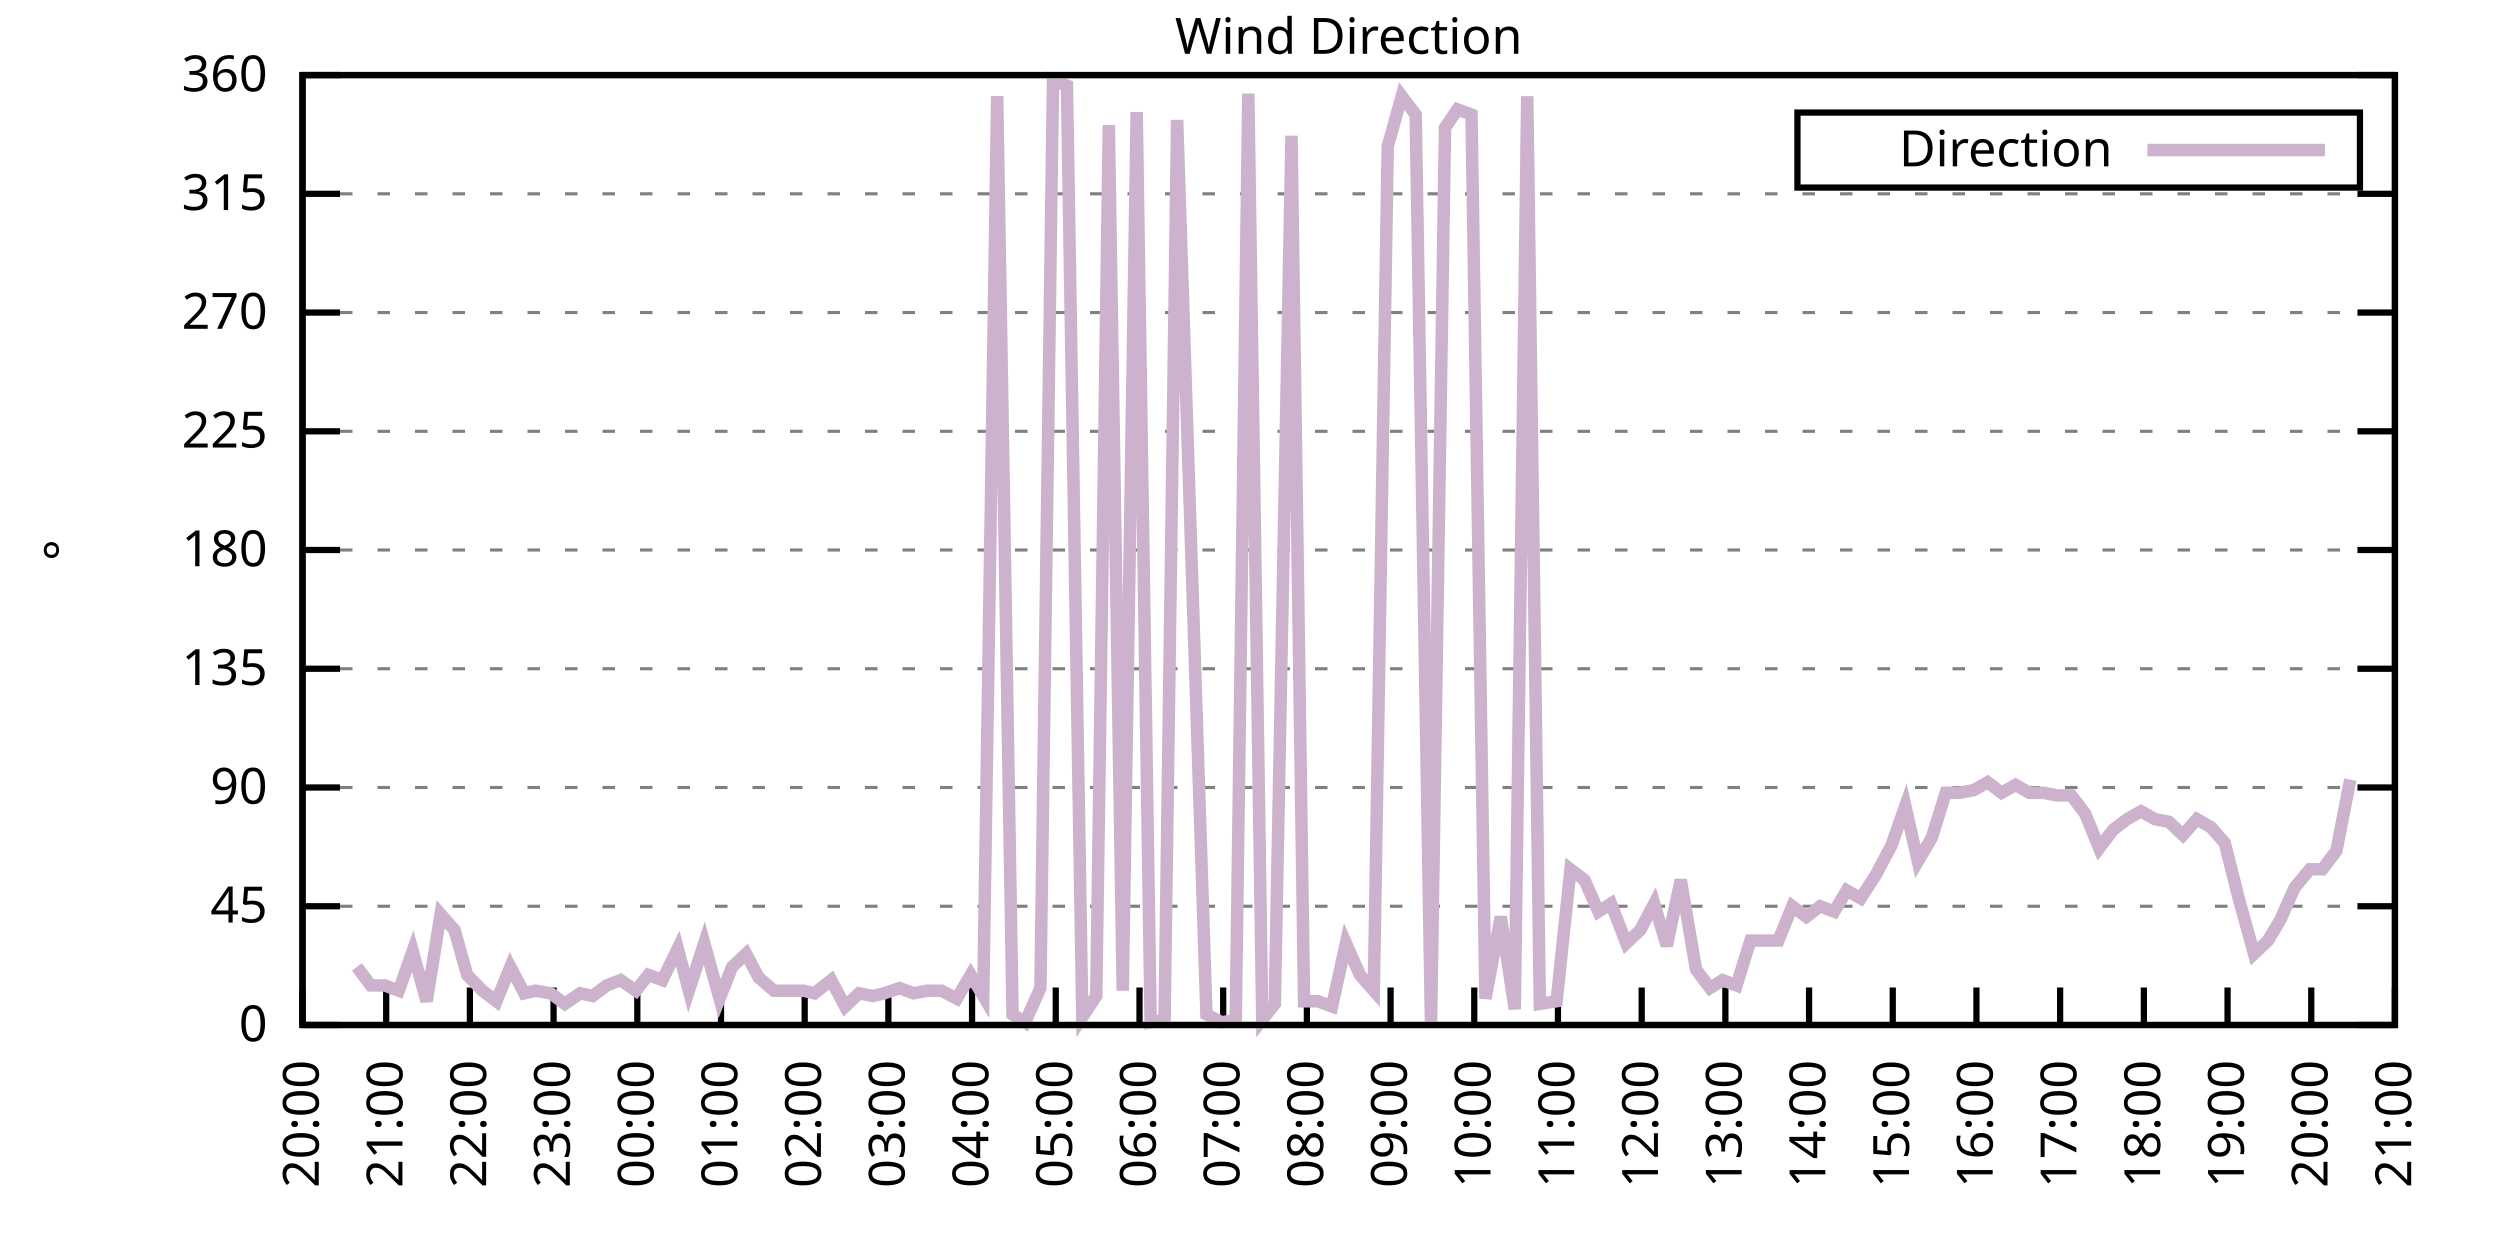
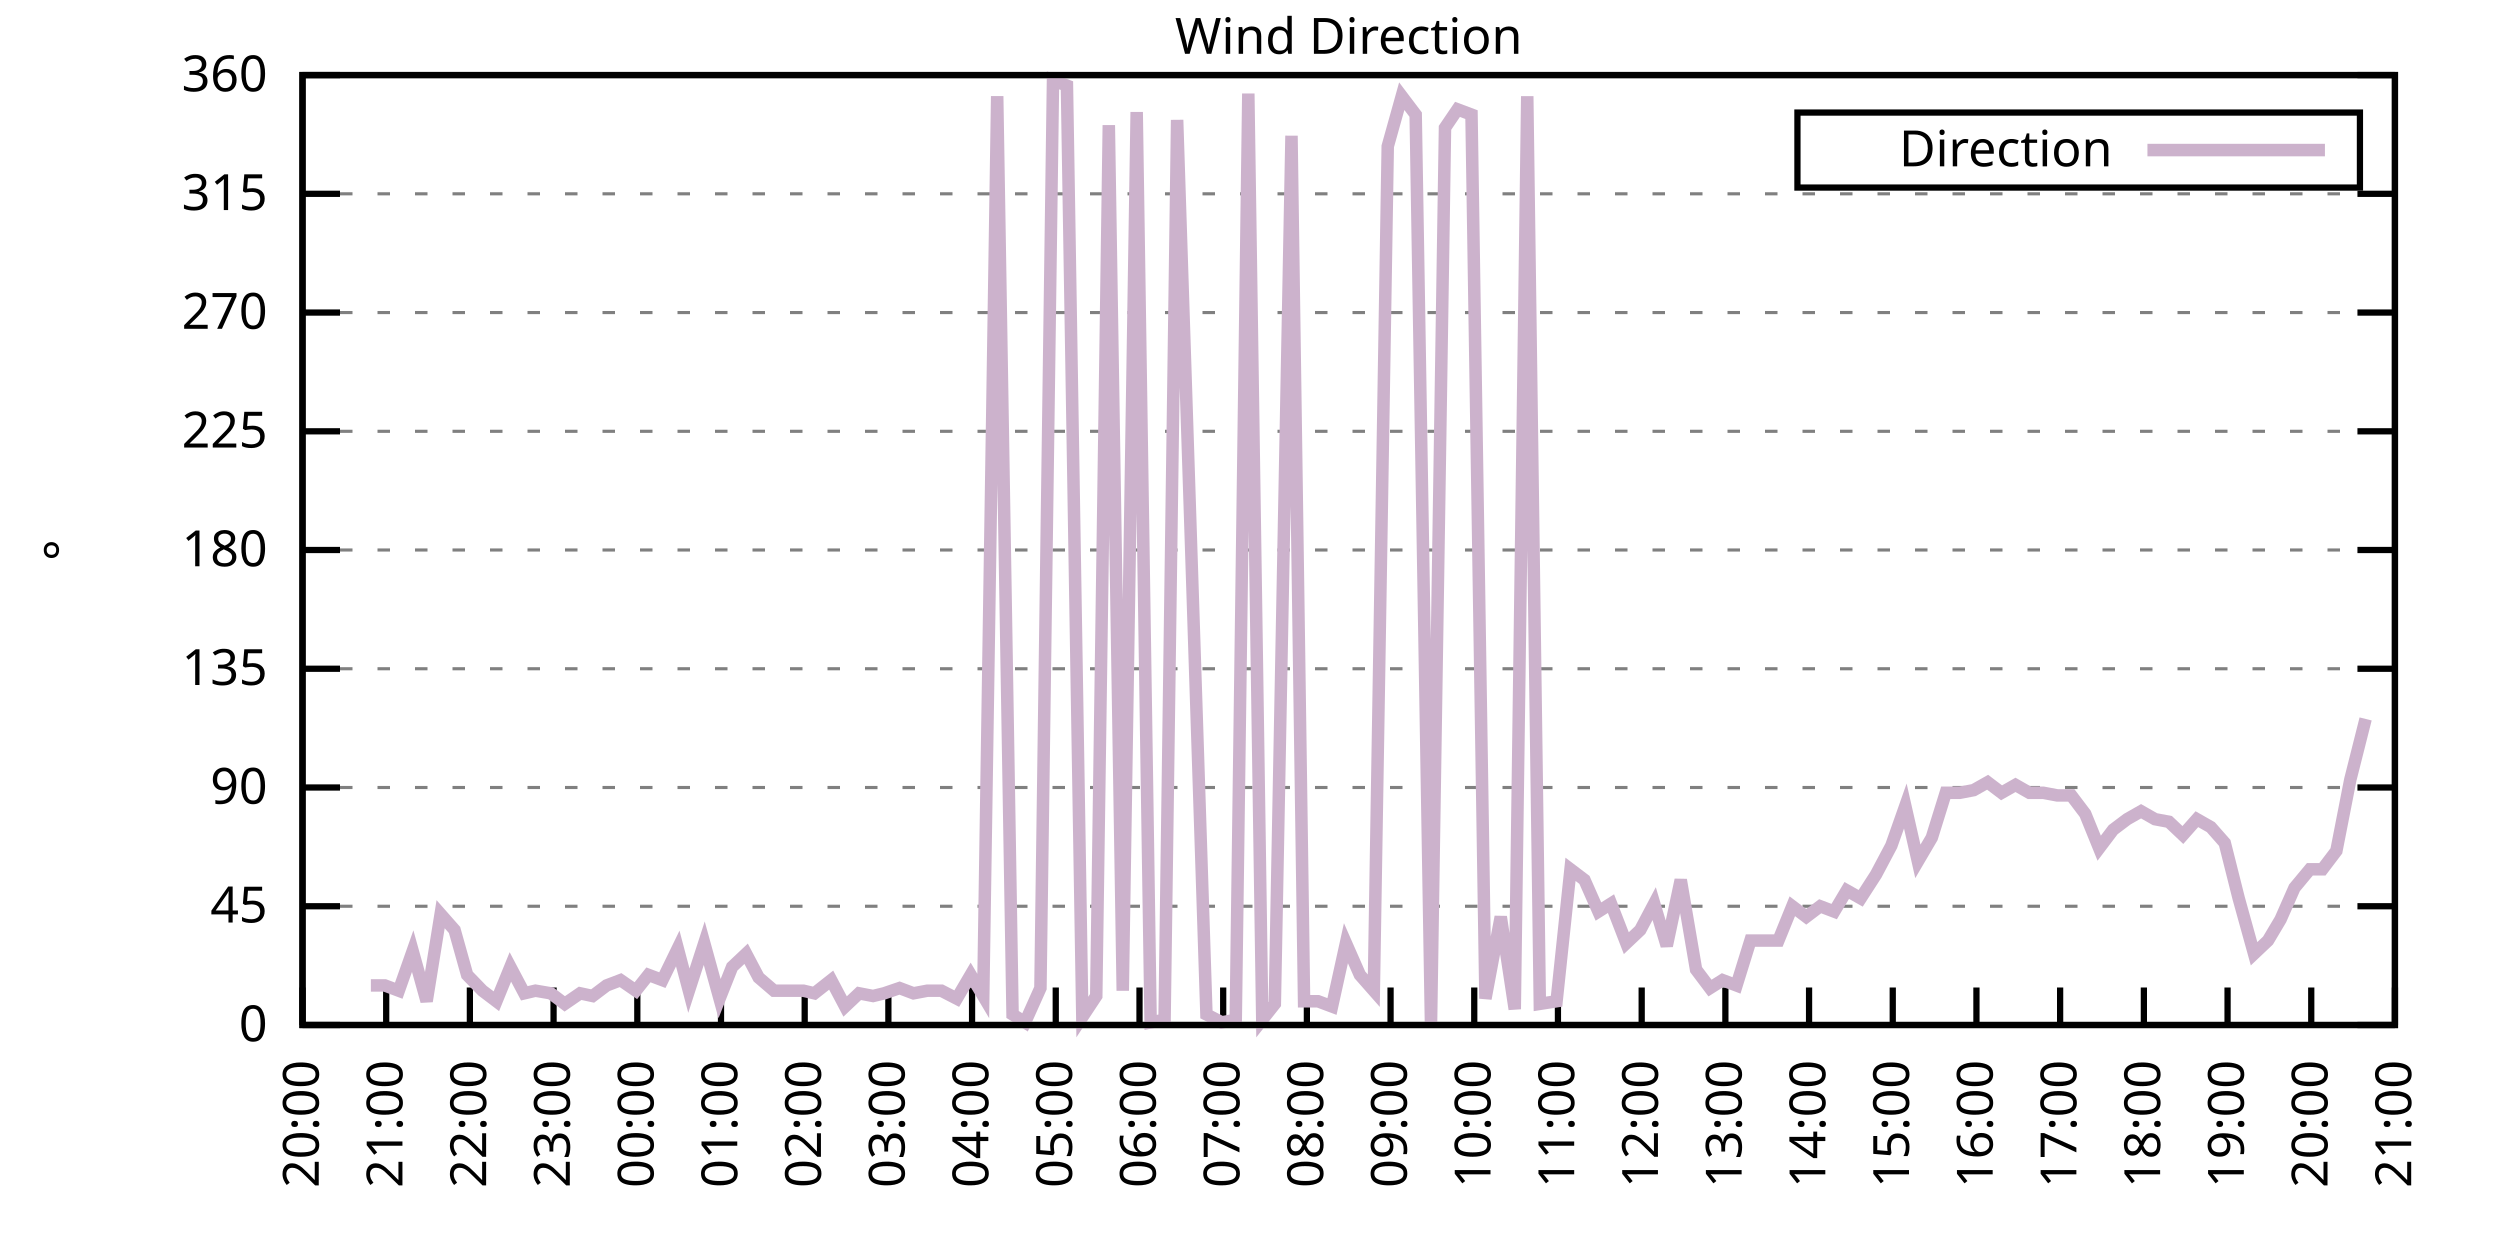
<svg xmlns="http://www.w3.org/2000/svg" xmlns:xlink="http://www.w3.org/1999/xlink" width="400" height="200" viewBox="0 0 400 200">
  <g id="gnuplot_canvas">
    <rect x="0" y="0" width="400" height="200" fill="none" />
    <defs>
      <circle id="gpDot" r="0.5" stroke-width="0.5" stroke="currentColor" />
      <path id="gpPt0" stroke-width="0.333" stroke="currentColor" d="M-1,0 h2 M0,-1 v2" />
      <path id="gpPt1" stroke-width="0.333" stroke="currentColor" d="M-1,-1 L1,1 M1,-1 L-1,1" />
      <path id="gpPt2" stroke-width="0.333" stroke="currentColor" d="M-1,0 L1,0 M0,-1 L0,1 M-1,-1 L1,1 M-1,1 L1,-1" />
      <rect id="gpPt3" stroke-width="0.333" stroke="currentColor" x="-1" y="-1" width="2" height="2" />
      <rect id="gpPt4" stroke-width="0.333" stroke="currentColor" fill="currentColor" x="-1" y="-1" width="2" height="2" />
      <circle id="gpPt5" stroke-width="0.333" stroke="currentColor" cx="0" cy="0" r="1" />
      <use xlink:href="#gpPt5" id="gpPt6" fill="currentColor" stroke="none" />
      <path id="gpPt7" stroke-width="0.333" stroke="currentColor" d="M0,-1.33 L-1.33,0.67 L1.33,0.67 z" />
      <use xlink:href="#gpPt7" id="gpPt8" fill="currentColor" stroke="none" />
      <use xlink:href="#gpPt7" id="gpPt9" stroke="currentColor" transform="rotate(180)" />
      <use xlink:href="#gpPt9" id="gpPt10" fill="currentColor" stroke="none" />
      <use xlink:href="#gpPt3" id="gpPt11" stroke="currentColor" transform="rotate(45)" />
      <use xlink:href="#gpPt11" id="gpPt12" fill="currentColor" stroke="none" />
      <path id="gpPt13" stroke-width="0.333" stroke="currentColor" d="M0,1.330 L1.265,0.411 L0.782,-1.067 L-0.782,-1.076 L-1.265,0.411 z" />
      <use xlink:href="#gpPt13" id="gpPt14" fill="currentColor" stroke="none" />
      <filter id="textbox" filterUnits="objectBoundingBox" x="0" y="0" height="1" width="1">
        <feFlood flood-color="white" flood-opacity="1" result="bgnd" />
        <feComposite in="SourceGraphic" in2="bgnd" operator="atop" />
      </filter>
      <filter id="greybox" filterUnits="objectBoundingBox" x="0" y="0" height="1" width="1">
        <feFlood flood-color="lightgrey" flood-opacity="1" result="grey" />
        <feComposite in="SourceGraphic" in2="grey" operator="atop" />
      </filter>
    </defs>
    <g fill="none" color="white" stroke="currentColor" stroke-width="1.00" stroke-linecap="butt" stroke-linejoin="miter">
</g>
    <g fill="none" color="black" stroke="currentColor" stroke-width="1.00" stroke-linecap="butt" stroke-linejoin="miter">
      <g stroke="none" shape-rendering="crispEdges">
        <polygon fill="rgb(255, 255, 255)" points="48.40,164.00 383.18,164.00 383.18,12.02 48.40,12.02 " />
      </g>
    </g>
    <g fill="none" color="black" stroke="currentColor" stroke-width="1.00" stroke-linecap="butt" stroke-linejoin="miter">
</g>
    <g fill="none" color="black" stroke="black" stroke-width="0.50" stroke-linecap="butt" stroke-linejoin="miter">
</g>
    <g fill="none" color="gray" stroke="currentColor" stroke-width="0.50" stroke-linecap="butt" stroke-linejoin="miter">
      <path stroke="gray" stroke-dasharray="2,4" class="gridline" d="M48.40,164.00 L383.19,164.00  " />
    </g>
    <g fill="none" color="gray" stroke="gray" stroke-width="1.00" stroke-linecap="butt" stroke-linejoin="miter">
</g>
    <g fill="none" color="black" stroke="currentColor" stroke-width="1.00" stroke-linecap="butt" stroke-linejoin="miter">
      <path stroke="black" d="M48.40,164.00 L54.40,164.00 M383.19,164.00 L377.19,164.00  " />
      <g transform="translate(42.80,166.60)" stroke="none" fill="black" font-family="Sans" font-size="8.00" text-anchor="end">
        <text>
          <tspan font-family="Sans"> 0</tspan>
        </text>
      </g>
    </g>
    <g fill="none" color="black" stroke="currentColor" stroke-width="1.00" stroke-linecap="butt" stroke-linejoin="miter">
</g>
    <g fill="none" color="black" stroke="black" stroke-width="0.50" stroke-linecap="butt" stroke-linejoin="miter">
</g>
    <g fill="none" color="gray" stroke="currentColor" stroke-width="0.50" stroke-linecap="butt" stroke-linejoin="miter">
      <path stroke="gray" stroke-dasharray="2,4" class="gridline" d="M48.40,145.00 L383.19,145.00  " />
    </g>
    <g fill="none" color="gray" stroke="gray" stroke-width="1.00" stroke-linecap="butt" stroke-linejoin="miter">
</g>
    <g fill="none" color="black" stroke="currentColor" stroke-width="1.00" stroke-linecap="butt" stroke-linejoin="miter">
      <path stroke="black" d="M48.40,145.00 L54.40,145.00 M383.19,145.00 L377.19,145.00  " />
      <g transform="translate(42.80,147.60)" stroke="none" fill="black" font-family="Sans" font-size="8.00" text-anchor="end">
        <text>
          <tspan font-family="Sans"> 45</tspan>
        </text>
      </g>
    </g>
    <g fill="none" color="black" stroke="currentColor" stroke-width="1.00" stroke-linecap="butt" stroke-linejoin="miter">
</g>
    <g fill="none" color="black" stroke="black" stroke-width="0.50" stroke-linecap="butt" stroke-linejoin="miter">
</g>
    <g fill="none" color="gray" stroke="currentColor" stroke-width="0.50" stroke-linecap="butt" stroke-linejoin="miter">
      <path stroke="gray" stroke-dasharray="2,4" class="gridline" d="M48.40,126.00 L383.19,126.00  " />
    </g>
    <g fill="none" color="gray" stroke="gray" stroke-width="1.00" stroke-linecap="butt" stroke-linejoin="miter">
</g>
    <g fill="none" color="black" stroke="currentColor" stroke-width="1.00" stroke-linecap="butt" stroke-linejoin="miter">
      <path stroke="black" d="M48.40,126.00 L54.40,126.00 M383.19,126.00 L377.19,126.00  " />
      <g transform="translate(42.80,128.60)" stroke="none" fill="black" font-family="Sans" font-size="8.00" text-anchor="end">
        <text>
          <tspan font-family="Sans"> 90</tspan>
        </text>
      </g>
    </g>
    <g fill="none" color="black" stroke="currentColor" stroke-width="1.00" stroke-linecap="butt" stroke-linejoin="miter">
</g>
    <g fill="none" color="black" stroke="black" stroke-width="0.50" stroke-linecap="butt" stroke-linejoin="miter">
</g>
    <g fill="none" color="gray" stroke="currentColor" stroke-width="0.50" stroke-linecap="butt" stroke-linejoin="miter">
      <path stroke="gray" stroke-dasharray="2,4" class="gridline" d="M48.40,107.00 L383.19,107.00  " />
    </g>
    <g fill="none" color="gray" stroke="gray" stroke-width="1.00" stroke-linecap="butt" stroke-linejoin="miter">
</g>
    <g fill="none" color="black" stroke="currentColor" stroke-width="1.00" stroke-linecap="butt" stroke-linejoin="miter">
      <path stroke="black" d="M48.40,107.00 L54.40,107.00 M383.19,107.00 L377.19,107.00  " />
      <g transform="translate(42.80,109.60)" stroke="none" fill="black" font-family="Sans" font-size="8.00" text-anchor="end">
        <text>
          <tspan font-family="Sans"> 135</tspan>
        </text>
      </g>
    </g>
    <g fill="none" color="black" stroke="currentColor" stroke-width="1.00" stroke-linecap="butt" stroke-linejoin="miter">
</g>
    <g fill="none" color="black" stroke="black" stroke-width="0.50" stroke-linecap="butt" stroke-linejoin="miter">
</g>
    <g fill="none" color="gray" stroke="currentColor" stroke-width="0.50" stroke-linecap="butt" stroke-linejoin="miter">
      <path stroke="gray" stroke-dasharray="2,4" class="gridline" d="M48.40,88.00 L383.19,88.00  " />
    </g>
    <g fill="none" color="gray" stroke="gray" stroke-width="1.00" stroke-linecap="butt" stroke-linejoin="miter">
</g>
    <g fill="none" color="black" stroke="currentColor" stroke-width="1.00" stroke-linecap="butt" stroke-linejoin="miter">
      <path stroke="black" d="M48.40,88.00 L54.40,88.00 M383.19,88.00 L377.19,88.00  " />
      <g transform="translate(42.80,90.60)" stroke="none" fill="black" font-family="Sans" font-size="8.00" text-anchor="end">
        <text>
          <tspan font-family="Sans"> 180</tspan>
        </text>
      </g>
    </g>
    <g fill="none" color="black" stroke="currentColor" stroke-width="1.00" stroke-linecap="butt" stroke-linejoin="miter">
</g>
    <g fill="none" color="black" stroke="black" stroke-width="0.50" stroke-linecap="butt" stroke-linejoin="miter">
</g>
    <g fill="none" color="gray" stroke="currentColor" stroke-width="0.50" stroke-linecap="butt" stroke-linejoin="miter">
      <path stroke="gray" stroke-dasharray="2,4" class="gridline" d="M48.40,69.01 L383.19,69.01  " />
    </g>
    <g fill="none" color="gray" stroke="gray" stroke-width="1.00" stroke-linecap="butt" stroke-linejoin="miter">
</g>
    <g fill="none" color="black" stroke="currentColor" stroke-width="1.00" stroke-linecap="butt" stroke-linejoin="miter">
      <path stroke="black" d="M48.40,69.01 L54.40,69.01 M383.19,69.01 L377.19,69.01  " />
      <g transform="translate(42.80,71.61)" stroke="none" fill="black" font-family="Sans" font-size="8.00" text-anchor="end">
        <text>
          <tspan font-family="Sans"> 225</tspan>
        </text>
      </g>
    </g>
    <g fill="none" color="black" stroke="currentColor" stroke-width="1.00" stroke-linecap="butt" stroke-linejoin="miter">
</g>
    <g fill="none" color="black" stroke="black" stroke-width="0.50" stroke-linecap="butt" stroke-linejoin="miter">
</g>
    <g fill="none" color="gray" stroke="currentColor" stroke-width="0.50" stroke-linecap="butt" stroke-linejoin="miter">
      <path stroke="gray" stroke-dasharray="2,4" class="gridline" d="M48.40,50.01 L383.19,50.01  " />
    </g>
    <g fill="none" color="gray" stroke="gray" stroke-width="1.00" stroke-linecap="butt" stroke-linejoin="miter">
</g>
    <g fill="none" color="black" stroke="currentColor" stroke-width="1.00" stroke-linecap="butt" stroke-linejoin="miter">
      <path stroke="black" d="M48.40,50.01 L54.40,50.01 M383.19,50.01 L377.19,50.01  " />
      <g transform="translate(42.80,52.61)" stroke="none" fill="black" font-family="Sans" font-size="8.00" text-anchor="end">
        <text>
          <tspan font-family="Sans"> 270</tspan>
        </text>
      </g>
    </g>
    <g fill="none" color="black" stroke="currentColor" stroke-width="1.00" stroke-linecap="butt" stroke-linejoin="miter">
</g>
    <g fill="none" color="black" stroke="black" stroke-width="0.50" stroke-linecap="butt" stroke-linejoin="miter">
</g>
    <g fill="none" color="gray" stroke="currentColor" stroke-width="0.50" stroke-linecap="butt" stroke-linejoin="miter">
      <path stroke="gray" stroke-dasharray="2,4" class="gridline" d="M48.40,31.01 L383.19,31.01  " />
    </g>
    <g fill="none" color="gray" stroke="gray" stroke-width="1.00" stroke-linecap="butt" stroke-linejoin="miter">
</g>
    <g fill="none" color="black" stroke="currentColor" stroke-width="1.00" stroke-linecap="butt" stroke-linejoin="miter">
      <path stroke="black" d="M48.40,31.01 L54.40,31.01 M383.19,31.01 L377.19,31.01  " />
      <g transform="translate(42.80,33.61)" stroke="none" fill="black" font-family="Sans" font-size="8.00" text-anchor="end">
        <text>
          <tspan font-family="Sans"> 315</tspan>
        </text>
      </g>
    </g>
    <g fill="none" color="black" stroke="currentColor" stroke-width="1.00" stroke-linecap="butt" stroke-linejoin="miter">
</g>
    <g fill="none" color="black" stroke="black" stroke-width="0.50" stroke-linecap="butt" stroke-linejoin="miter">
</g>
    <g fill="none" color="gray" stroke="currentColor" stroke-width="0.50" stroke-linecap="butt" stroke-linejoin="miter">
      <path stroke="gray" stroke-dasharray="2,4" class="gridline" d="M48.40,12.01 L383.19,12.01  " />
    </g>
    <g fill="none" color="gray" stroke="gray" stroke-width="1.00" stroke-linecap="butt" stroke-linejoin="miter">
</g>
    <g fill="none" color="black" stroke="currentColor" stroke-width="1.00" stroke-linecap="butt" stroke-linejoin="miter">
      <path stroke="black" d="M48.40,12.01 L54.40,12.01 M383.19,12.01 L377.19,12.01  " />
      <g transform="translate(42.80,14.61)" stroke="none" fill="black" font-family="Sans" font-size="8.00" text-anchor="end">
        <text>
          <tspan font-family="Sans"> 360</tspan>
        </text>
      </g>
    </g>
    <g fill="none" color="black" stroke="currentColor" stroke-width="1.00" stroke-linecap="butt" stroke-linejoin="miter">
      <path stroke="black" d="M48.40,164.00 L48.40,158.00  " />
      <g transform="translate(51.00,169.60) rotate(270.00)" stroke="none" fill="black" font-family="Sans" font-size="8.00" text-anchor="end">
        <text>
          <tspan font-family="Sans">20:00</tspan>
        </text>
      </g>
    </g>
    <g fill="none" color="black" stroke="currentColor" stroke-width="1.00" stroke-linecap="butt" stroke-linejoin="miter">
      <path stroke="black" d="M61.79,164.00 L61.79,158.00  " />
      <g transform="translate(64.39,169.60) rotate(270.00)" stroke="none" fill="black" font-family="Sans" font-size="8.00" text-anchor="end">
        <text>
          <tspan font-family="Sans">21:00</tspan>
        </text>
      </g>
    </g>
    <g fill="none" color="black" stroke="currentColor" stroke-width="1.00" stroke-linecap="butt" stroke-linejoin="miter">
      <path stroke="black" d="M75.18,164.00 L75.18,158.00  " />
      <g transform="translate(77.78,169.60) rotate(270.00)" stroke="none" fill="black" font-family="Sans" font-size="8.00" text-anchor="end">
        <text>
          <tspan font-family="Sans">22:00</tspan>
        </text>
      </g>
    </g>
    <g fill="none" color="black" stroke="currentColor" stroke-width="1.00" stroke-linecap="butt" stroke-linejoin="miter">
      <path stroke="black" d="M88.57,164.00 L88.57,158.00  " />
      <g transform="translate(91.17,169.60) rotate(270.00)" stroke="none" fill="black" font-family="Sans" font-size="8.00" text-anchor="end">
        <text>
          <tspan font-family="Sans">23:00</tspan>
        </text>
      </g>
    </g>
    <g fill="none" color="black" stroke="currentColor" stroke-width="1.00" stroke-linecap="butt" stroke-linejoin="miter">
      <path stroke="black" d="M101.97,164.00 L101.97,158.00  " />
      <g transform="translate(104.57,169.60) rotate(270.00)" stroke="none" fill="black" font-family="Sans" font-size="8.00" text-anchor="end">
        <text>
          <tspan font-family="Sans">00:00</tspan>
        </text>
      </g>
    </g>
    <g fill="none" color="black" stroke="currentColor" stroke-width="1.00" stroke-linecap="butt" stroke-linejoin="miter">
      <path stroke="black" d="M115.36,164.00 L115.36,158.00  " />
      <g transform="translate(117.96,169.60) rotate(270.00)" stroke="none" fill="black" font-family="Sans" font-size="8.00" text-anchor="end">
        <text>
          <tspan font-family="Sans">01:00</tspan>
        </text>
      </g>
    </g>
    <g fill="none" color="black" stroke="currentColor" stroke-width="1.00" stroke-linecap="butt" stroke-linejoin="miter">
      <path stroke="black" d="M128.75,164.00 L128.75,158.00  " />
      <g transform="translate(131.35,169.60) rotate(270.00)" stroke="none" fill="black" font-family="Sans" font-size="8.00" text-anchor="end">
        <text>
          <tspan font-family="Sans">02:00</tspan>
        </text>
      </g>
    </g>
    <g fill="none" color="black" stroke="currentColor" stroke-width="1.00" stroke-linecap="butt" stroke-linejoin="miter">
      <path stroke="black" d="M142.14,164.00 L142.14,158.00  " />
      <g transform="translate(144.74,169.60) rotate(270.00)" stroke="none" fill="black" font-family="Sans" font-size="8.00" text-anchor="end">
        <text>
          <tspan font-family="Sans">03:00</tspan>
        </text>
      </g>
    </g>
    <g fill="none" color="black" stroke="currentColor" stroke-width="1.00" stroke-linecap="butt" stroke-linejoin="miter">
      <path stroke="black" d="M155.53,164.00 L155.53,158.00  " />
      <g transform="translate(158.13,169.60) rotate(270.00)" stroke="none" fill="black" font-family="Sans" font-size="8.00" text-anchor="end">
        <text>
          <tspan font-family="Sans">04:00</tspan>
        </text>
      </g>
    </g>
    <g fill="none" color="black" stroke="currentColor" stroke-width="1.00" stroke-linecap="butt" stroke-linejoin="miter">
      <path stroke="black" d="M168.92,164.00 L168.92,158.00  " />
      <g transform="translate(171.52,169.60) rotate(270.00)" stroke="none" fill="black" font-family="Sans" font-size="8.00" text-anchor="end">
        <text>
          <tspan font-family="Sans">05:00</tspan>
        </text>
      </g>
    </g>
    <g fill="none" color="black" stroke="currentColor" stroke-width="1.00" stroke-linecap="butt" stroke-linejoin="miter">
      <path stroke="black" d="M182.32,164.00 L182.32,158.00  " />
      <g transform="translate(184.92,169.60) rotate(270.00)" stroke="none" fill="black" font-family="Sans" font-size="8.00" text-anchor="end">
        <text>
          <tspan font-family="Sans">06:00</tspan>
        </text>
      </g>
    </g>
    <g fill="none" color="black" stroke="currentColor" stroke-width="1.00" stroke-linecap="butt" stroke-linejoin="miter">
      <path stroke="black" d="M195.71,164.00 L195.71,158.00  " />
      <g transform="translate(198.31,169.60) rotate(270.00)" stroke="none" fill="black" font-family="Sans" font-size="8.00" text-anchor="end">
        <text>
          <tspan font-family="Sans">07:00</tspan>
        </text>
      </g>
    </g>
    <g fill="none" color="black" stroke="currentColor" stroke-width="1.00" stroke-linecap="butt" stroke-linejoin="miter">
      <path stroke="black" d="M209.10,164.00 L209.10,158.00  " />
      <g transform="translate(211.70,169.60) rotate(270.00)" stroke="none" fill="black" font-family="Sans" font-size="8.00" text-anchor="end">
        <text>
          <tspan font-family="Sans">08:00</tspan>
        </text>
      </g>
    </g>
    <g fill="none" color="black" stroke="currentColor" stroke-width="1.00" stroke-linecap="butt" stroke-linejoin="miter">
      <path stroke="black" d="M222.49,164.00 L222.49,158.00  " />
      <g transform="translate(225.09,169.60) rotate(270.00)" stroke="none" fill="black" font-family="Sans" font-size="8.00" text-anchor="end">
        <text>
          <tspan font-family="Sans">09:00</tspan>
        </text>
      </g>
    </g>
    <g fill="none" color="black" stroke="currentColor" stroke-width="1.00" stroke-linecap="butt" stroke-linejoin="miter">
      <path stroke="black" d="M235.88,164.00 L235.88,158.00  " />
      <g transform="translate(238.48,169.60) rotate(270.00)" stroke="none" fill="black" font-family="Sans" font-size="8.00" text-anchor="end">
        <text>
          <tspan font-family="Sans">10:00</tspan>
        </text>
      </g>
    </g>
    <g fill="none" color="black" stroke="currentColor" stroke-width="1.00" stroke-linecap="butt" stroke-linejoin="miter">
      <path stroke="black" d="M249.27,164.00 L249.27,158.00  " />
      <g transform="translate(251.87,169.60) rotate(270.00)" stroke="none" fill="black" font-family="Sans" font-size="8.00" text-anchor="end">
        <text>
          <tspan font-family="Sans">11:00</tspan>
        </text>
      </g>
    </g>
    <g fill="none" color="black" stroke="currentColor" stroke-width="1.00" stroke-linecap="butt" stroke-linejoin="miter">
      <path stroke="black" d="M262.67,164.00 L262.67,158.00  " />
      <g transform="translate(265.27,169.60) rotate(270.00)" stroke="none" fill="black" font-family="Sans" font-size="8.00" text-anchor="end">
        <text>
          <tspan font-family="Sans">12:00</tspan>
        </text>
      </g>
    </g>
    <g fill="none" color="black" stroke="currentColor" stroke-width="1.00" stroke-linecap="butt" stroke-linejoin="miter">
      <path stroke="black" d="M276.06,164.00 L276.06,158.00  " />
      <g transform="translate(278.66,169.60) rotate(270.00)" stroke="none" fill="black" font-family="Sans" font-size="8.00" text-anchor="end">
        <text>
          <tspan font-family="Sans">13:00</tspan>
        </text>
      </g>
    </g>
    <g fill="none" color="black" stroke="currentColor" stroke-width="1.00" stroke-linecap="butt" stroke-linejoin="miter">
      <path stroke="black" d="M289.45,164.00 L289.45,158.00  " />
      <g transform="translate(292.05,169.60) rotate(270.00)" stroke="none" fill="black" font-family="Sans" font-size="8.00" text-anchor="end">
        <text>
          <tspan font-family="Sans">14:00</tspan>
        </text>
      </g>
    </g>
    <g fill="none" color="black" stroke="currentColor" stroke-width="1.00" stroke-linecap="butt" stroke-linejoin="miter">
      <path stroke="black" d="M302.84,164.00 L302.84,158.00  " />
      <g transform="translate(305.44,169.60) rotate(270.00)" stroke="none" fill="black" font-family="Sans" font-size="8.00" text-anchor="end">
        <text>
          <tspan font-family="Sans">15:00</tspan>
        </text>
      </g>
    </g>
    <g fill="none" color="black" stroke="currentColor" stroke-width="1.00" stroke-linecap="butt" stroke-linejoin="miter">
      <path stroke="black" d="M316.23,164.00 L316.23,158.00  " />
      <g transform="translate(318.83,169.60) rotate(270.00)" stroke="none" fill="black" font-family="Sans" font-size="8.00" text-anchor="end">
        <text>
          <tspan font-family="Sans">16:00</tspan>
        </text>
      </g>
    </g>
    <g fill="none" color="black" stroke="currentColor" stroke-width="1.00" stroke-linecap="butt" stroke-linejoin="miter">
      <path stroke="black" d="M329.62,164.00 L329.62,158.00  " />
      <g transform="translate(332.22,169.60) rotate(270.00)" stroke="none" fill="black" font-family="Sans" font-size="8.00" text-anchor="end">
        <text>
          <tspan font-family="Sans">17:00</tspan>
        </text>
      </g>
    </g>
    <g fill="none" color="black" stroke="currentColor" stroke-width="1.00" stroke-linecap="butt" stroke-linejoin="miter">
      <path stroke="black" d="M343.02,164.00 L343.02,158.00  " />
      <g transform="translate(345.62,169.60) rotate(270.00)" stroke="none" fill="black" font-family="Sans" font-size="8.00" text-anchor="end">
        <text>
          <tspan font-family="Sans">18:00</tspan>
        </text>
      </g>
    </g>
    <g fill="none" color="black" stroke="currentColor" stroke-width="1.00" stroke-linecap="butt" stroke-linejoin="miter">
      <path stroke="black" d="M356.41,164.00 L356.41,158.00  " />
      <g transform="translate(359.01,169.60) rotate(270.00)" stroke="none" fill="black" font-family="Sans" font-size="8.00" text-anchor="end">
        <text>
          <tspan font-family="Sans">19:00</tspan>
        </text>
      </g>
    </g>
    <g fill="none" color="black" stroke="currentColor" stroke-width="1.00" stroke-linecap="butt" stroke-linejoin="miter">
      <path stroke="black" d="M369.80,164.00 L369.80,158.00  " />
      <g transform="translate(372.40,169.60) rotate(270.00)" stroke="none" fill="black" font-family="Sans" font-size="8.00" text-anchor="end">
        <text>
          <tspan font-family="Sans">20:00</tspan>
        </text>
      </g>
    </g>
    <g fill="none" color="black" stroke="currentColor" stroke-width="1.00" stroke-linecap="butt" stroke-linejoin="miter">
      <path stroke="black" d="M383.19,164.00 L383.19,158.00  " />
      <g transform="translate(385.79,169.60) rotate(270.00)" stroke="none" fill="black" font-family="Sans" font-size="8.00" text-anchor="end">
        <text>
          <tspan font-family="Sans">21:00</tspan>
        </text>
      </g>
    </g>
    <g fill="none" color="black" stroke="currentColor" stroke-width="1.00" stroke-linecap="butt" stroke-linejoin="miter">
</g>
    <g fill="none" color="black" stroke="currentColor" stroke-width="1.00" stroke-linecap="butt" stroke-linejoin="miter">
      <path stroke="black" d="M48.40,12.01 L48.40,164.00 L383.19,164.00 L383.19,12.01 L48.40,12.01 Z  " />
    </g>
    <g fill="none" color="black" stroke="currentColor" stroke-width="1.00" stroke-linecap="butt" stroke-linejoin="miter">
</g>
    <g fill="none" color="black" stroke="currentColor" stroke-width="1.00" stroke-linecap="butt" stroke-linejoin="miter">
      <path stroke="black" d="M287.59,30.01 L287.59,18.01 L377.59,18.01 L377.59,30.01 L287.59,30.01 Z  " />
    </g>
    <g id="Wind_direction_plot_1">
      <g fill="none" color="white" stroke="black" stroke-width="2.00" stroke-linecap="butt" stroke-linejoin="miter">
</g>
      <g fill="none" color="black" stroke="currentColor" stroke-width="2.00" stroke-linecap="butt" stroke-linejoin="miter">
        <g transform="translate(337.99,26.61)" stroke="none" fill="black" font-family="Sans" font-size="8.00" text-anchor="end">
          <text>
            <tspan font-family="Sans">Direction</tspan>
          </text>
        </g>
      </g>
      <g fill="none" color="black" stroke="currentColor" stroke-width="2.00" stroke-linecap="butt" stroke-linejoin="miter">
-         <path stroke="rgb(204, 178, 204)" d="M343.59,24.01 L371.99,24.01 M57.10,154.71 L59.34,157.67 L61.57,157.67 L63.80,158.51 L66.03,152.18 L68.26,160.20   L70.50,146.27 L72.73,148.80 L74.74,155.98 L77.19,158.51 L79.42,160.20 L81.66,154.71 L83.89,158.93 L85.67,158.51   L88.13,158.93 L90.36,160.62 L92.82,158.93 L94.82,159.36 L97.06,157.67 L99.29,156.82 L101.74,158.51 L103.75,155.98   L105.98,156.82 L108.44,151.76 L110.22,158.51 L112.68,150.91 L115.13,159.78 L117.14,154.71 L119.38,152.60 L121.38,156.40   L123.84,158.51 L126.29,158.51 L128.53,158.51 L130.31,158.93 L132.99,156.82 L135.22,161.04 L137.45,158.93 L139.69,159.36   L141.47,158.93 L143.93,158.09 L146.16,158.93 L148.39,158.51 L150.62,158.51 L153.08,159.78 L155.31,155.98 L157.32,159.36   L159.55,15.39 L162.01,162.31 L164.01,163.58 L166.47,158.09 L168.48,12.85 L170.71,13.70 L173.17,162.73 L175.40,159.36   L177.41,20.03 L179.64,158.51 L181.87,17.92 L184.10,163.58 L186.33,163.16 L188.34,19.19 L193.03,162.31 L195.48,163.58   L197.72,163.16 L199.73,14.97 L201.96,163.16 L203.97,160.62 L206.64,21.72 L208.65,160.20 L210.88,160.20 L213.12,161.04   L215.35,150.91 L217.58,155.98 L219.81,158.51 L222.04,23.41 L224.28,15.39 L226.51,18.34 L228.96,164.00 L231.20,20.45   L233.20,17.50 L235.44,18.34 L237.67,159.78 L240.12,146.69 L242.36,161.47 L244.36,15.39 L246.37,160.62 L249.05,160.20   L251.28,139.09 L253.51,140.78 L255.75,145.85 L257.76,144.58 L260.21,150.91 L262.44,148.80 L264.67,144.58 L266.68,151.33   L268.92,140.78 L271.37,155.13 L273.60,158.09 L275.61,156.82 L277.84,157.67 L280.07,150.49 L282.53,150.49 L284.54,150.49   L286.77,145.00 L289.00,146.69 L291.23,145.00 L293.47,145.85 L295.48,142.47 L297.71,143.73 L300.16,139.93 L302.62,135.29   L304.85,128.96 L306.86,137.82 L309.09,134.02 L311.32,126.85 L313.55,126.85 L315.79,126.42 L318.02,125.16 L320.25,126.85   L322.48,125.58 L324.71,126.85 L326.95,126.85 L329.18,127.27 L331.41,127.27 L333.64,130.22 L335.87,135.71 L338.10,132.76   L340.34,131.07 L342.57,129.80 L344.80,131.07 L347.03,131.49 L349.26,133.60 L351.50,131.07 L353.73,132.34 L355.96,134.87   L358.19,143.73 L360.65,152.60 L362.88,150.49 L364.89,147.11 L367.12,142.05 L369.58,139.09 L371.58,139.09 L373.82,136.14   L376.05,124.74  " />
+         <path stroke="rgb(204, 178, 204)" d="M343.59,24.01 L371.99,24.01 M59.34,157.67 L61.57,157.67 L63.80,158.51 L66.03,152.18 L68.26,160.20 L70.50,146.27   L72.73,148.80 L74.74,155.98 L77.19,158.51 L79.42,160.20 L81.66,154.71 L83.89,158.93 L85.67,158.51 L88.13,158.93   L90.36,160.62 L92.82,158.93 L94.82,159.36 L97.06,157.67 L99.29,156.82 L101.74,158.51 L103.75,155.98 L105.98,156.82   L108.44,151.76 L110.22,158.51 L112.68,150.91 L115.13,159.78 L117.14,154.71 L119.38,152.60 L121.38,156.40 L123.84,158.51   L126.29,158.51 L128.53,158.51 L130.31,158.93 L132.99,156.82 L135.22,161.04 L137.45,158.93 L139.69,159.36 L141.47,158.93   L143.93,158.09 L146.16,158.93 L148.39,158.51 L150.62,158.51 L153.08,159.78 L155.31,155.98 L157.32,159.36 L159.55,15.39   L162.01,162.31 L164.01,163.58 L166.47,158.09 L168.48,12.85 L170.71,13.70 L173.17,162.73 L175.40,159.36 L177.41,20.03   L179.64,158.51 L181.87,17.92 L184.10,163.58 L186.33,163.16 L188.34,19.19 L193.03,162.31 L195.48,163.58 L197.72,163.16   L199.73,14.97 L201.96,163.16 L203.97,160.62 L206.64,21.72 L208.65,160.20 L210.88,160.20 L213.12,161.04 L215.35,150.91   L217.58,155.98 L219.81,158.51 L222.04,23.41 L224.28,15.39 L226.51,18.34 L228.96,164.00 L231.20,20.45 L233.20,17.50   L235.44,18.34 L237.67,159.78 L240.12,146.69 L242.36,161.47 L244.36,15.39 L246.37,160.62 L249.05,160.20 L251.28,139.09   L253.51,140.78 L255.75,145.85 L257.76,144.58 L260.21,150.91 L262.44,148.80 L264.67,144.58 L266.68,151.33 L268.92,140.78   L271.37,155.13 L273.60,158.09 L275.61,156.82 L277.84,157.67 L280.07,150.49 L282.53,150.49 L284.54,150.49 L286.77,145.00   L289.00,146.69 L291.23,145.00 L293.47,145.85 L295.48,142.47 L297.71,143.73 L300.16,139.93 L302.62,135.29 L304.85,128.96   L306.86,137.82 L309.09,134.02 L311.32,126.85 L313.55,126.85 L315.79,126.42 L318.02,125.16 L320.25,126.85 L322.48,125.58   L324.71,126.85 L326.95,126.85 L329.18,127.27 L331.41,127.27 L333.64,130.22 L335.87,135.71 L338.10,132.76 L340.34,131.07   L342.57,129.80 L344.80,131.07 L347.03,131.49 L349.26,133.60 L351.50,131.07 L353.73,132.34 L355.96,134.87 L358.19,143.73   L360.65,152.60 L362.88,150.49 L364.89,147.11 L367.12,142.05 L369.58,139.09 L371.58,139.09 L373.82,136.14 L376.05,124.74   L378.50,115.03  " />
      </g>
    </g>
    <g fill="none" color="black" stroke="currentColor" stroke-width="2.00" stroke-linecap="butt" stroke-linejoin="miter">
</g>
    <g fill="none" color="black" stroke="black" stroke-width="1.00" stroke-linecap="butt" stroke-linejoin="miter">
</g>
    <g fill="none" color="black" stroke="currentColor" stroke-width="1.00" stroke-linecap="butt" stroke-linejoin="miter">
      <path stroke="black" d="M48.40,12.01 L48.40,164.00 L383.19,164.00 L383.19,12.01 L48.40,12.01 Z  " />
      <g transform="translate(12.80,88.01) rotate(270.00)" stroke="none" fill="black" font-family="Sans" font-size="8.00" text-anchor="middle">
        <text>
          <tspan font-family="Sans">°</tspan>
        </text>
      </g>
    </g>
    <g fill="none" color="black" stroke="currentColor" stroke-width="1.00" stroke-linecap="butt" stroke-linejoin="miter">
</g>
    <g fill="none" color="black" stroke="currentColor" stroke-width="1.00" stroke-linecap="butt" stroke-linejoin="miter">
      <g transform="translate(215.79,8.61)" stroke="none" fill="black" font-family="Sans" font-size="8.00" text-anchor="middle">
        <text>
          <tspan font-family="Sans">Wind Direction</tspan>
        </text>
      </g>
    </g>
    <g fill="none" color="black" stroke="currentColor" stroke-width="1.00" stroke-linecap="butt" stroke-linejoin="miter">
</g>
  </g>
</svg>
